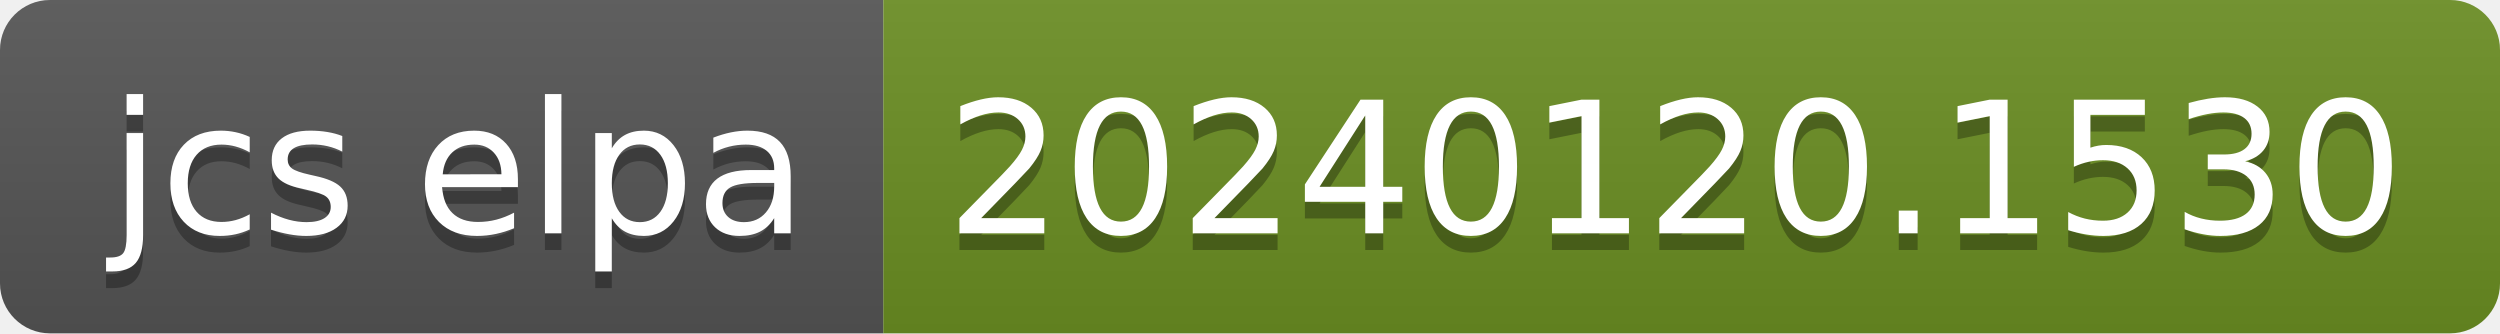
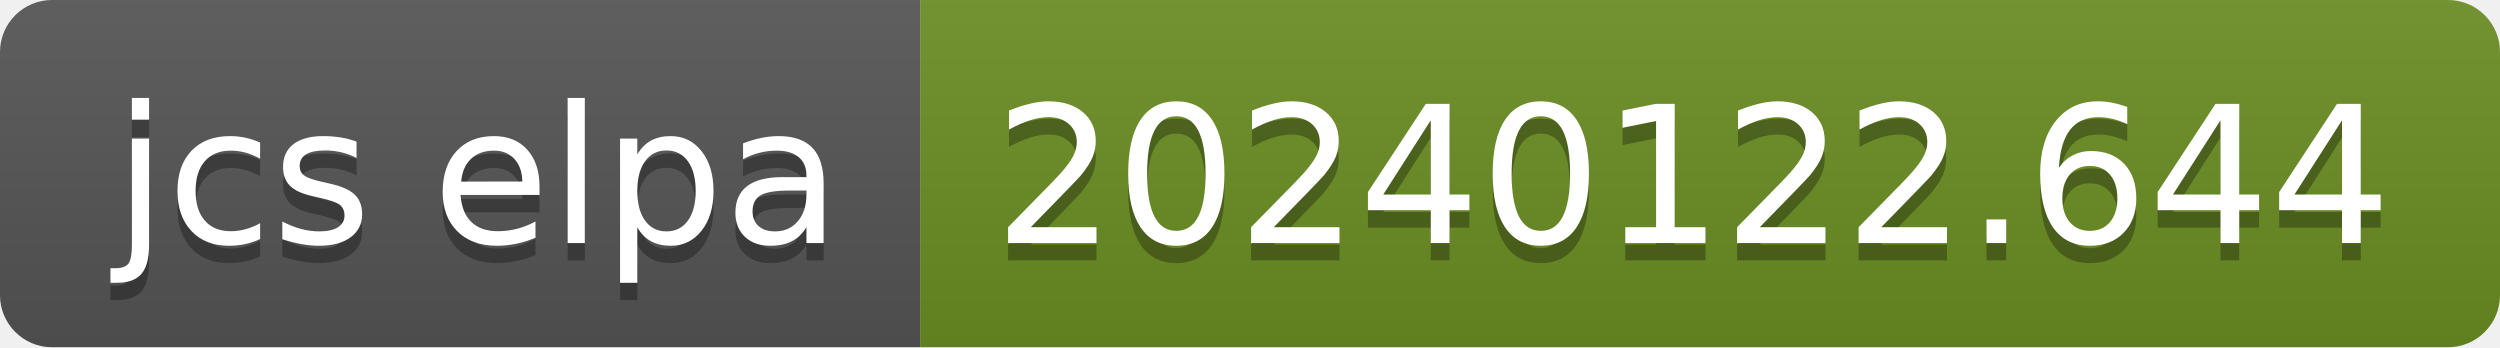
- <svg xmlns="http://www.w3.org/2000/svg" width="150" height="20" role="img" aria-label="jcs elpa: 20240120.1530">
+ <svg xmlns="http://www.w3.org/2000/svg" width="144" height="20" role="img" aria-label="jcs elpa: 20240122.644">
  <linearGradient id="s" x2="0" y2="100%">
    <stop offset="0" stop-color="#bbb" stop-opacity=".1" />
    <stop offset="1" stop-opacity=".1" />
  </linearGradient>
  <clipPath id="r">
-     <rect width="150" height="20" rx="3" fill="#fff" />
+     <rect width="144" height="20" rx="3" fill="#fff" />
  </clipPath>
  <g clip-path="url(#r)">
    <rect width="53" height="20" fill="#555" />
-     <rect x="53" width="97" height="20" fill="#6b8e23" />
-     <rect width="150" height="20" fill="url(#s)" />
+     <rect x="53" width="91" height="20" fill="#6b8e23" />
+     <rect width="144" height="20" fill="url(#s)" />
  </g>
  <g fill="#fff" text-anchor="middle" font-family="Verdana,Geneva,DejaVu Sans,sans-serif" text-rendering="geometricPrecision" font-size="110">
    <text aria-hidden="true" x="275" y="150" fill="#010101" fill-opacity=".3" transform="scale(.1)" textLength="430">jcs elpa</text>
    <text x="275" y="140" transform="scale(.1)" fill="#fff" textLength="430">jcs elpa</text>
-     <text aria-hidden="true" x="1005" y="150" fill="#010101" fill-opacity=".3" transform="scale(.1)" textLength="870">20240120.1530</text>
-     <text x="1005" y="140" transform="scale(.1)" fill="#fff" textLength="870">20240120.1530</text>
+     <text aria-hidden="true" x="975" y="150" fill="#010101" fill-opacity=".3" transform="scale(.1)" textLength="810">20240122.644</text>
+     <text x="975" y="140" transform="scale(.1)" fill="#fff" textLength="810">20240122.644</text>
  </g>
</svg>
